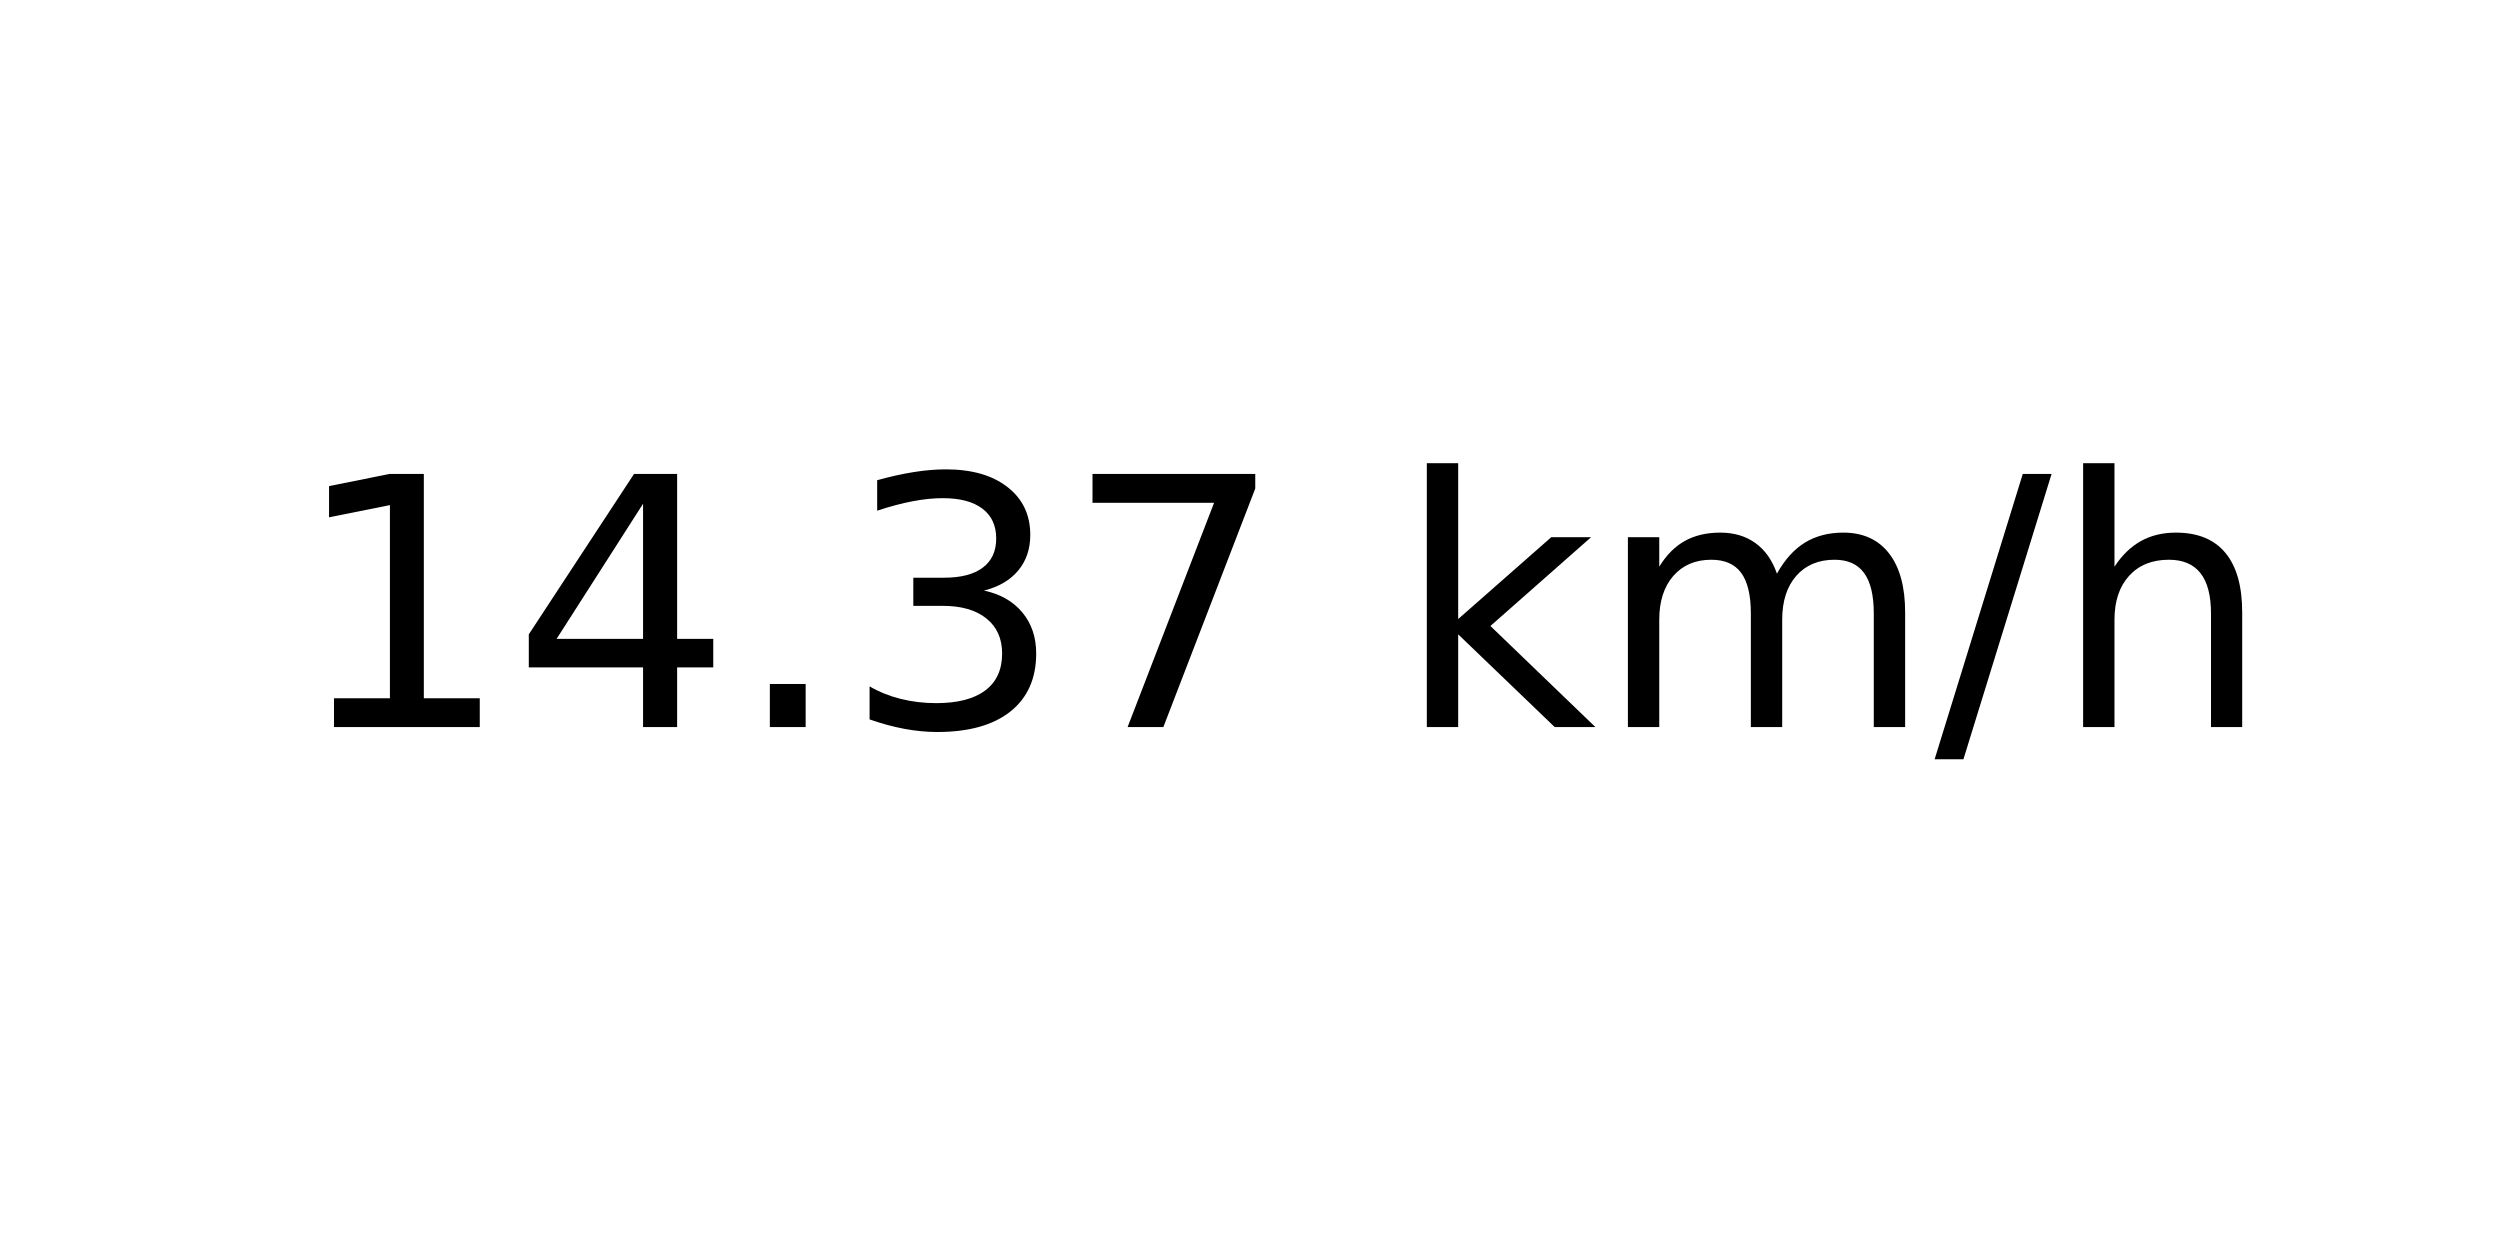
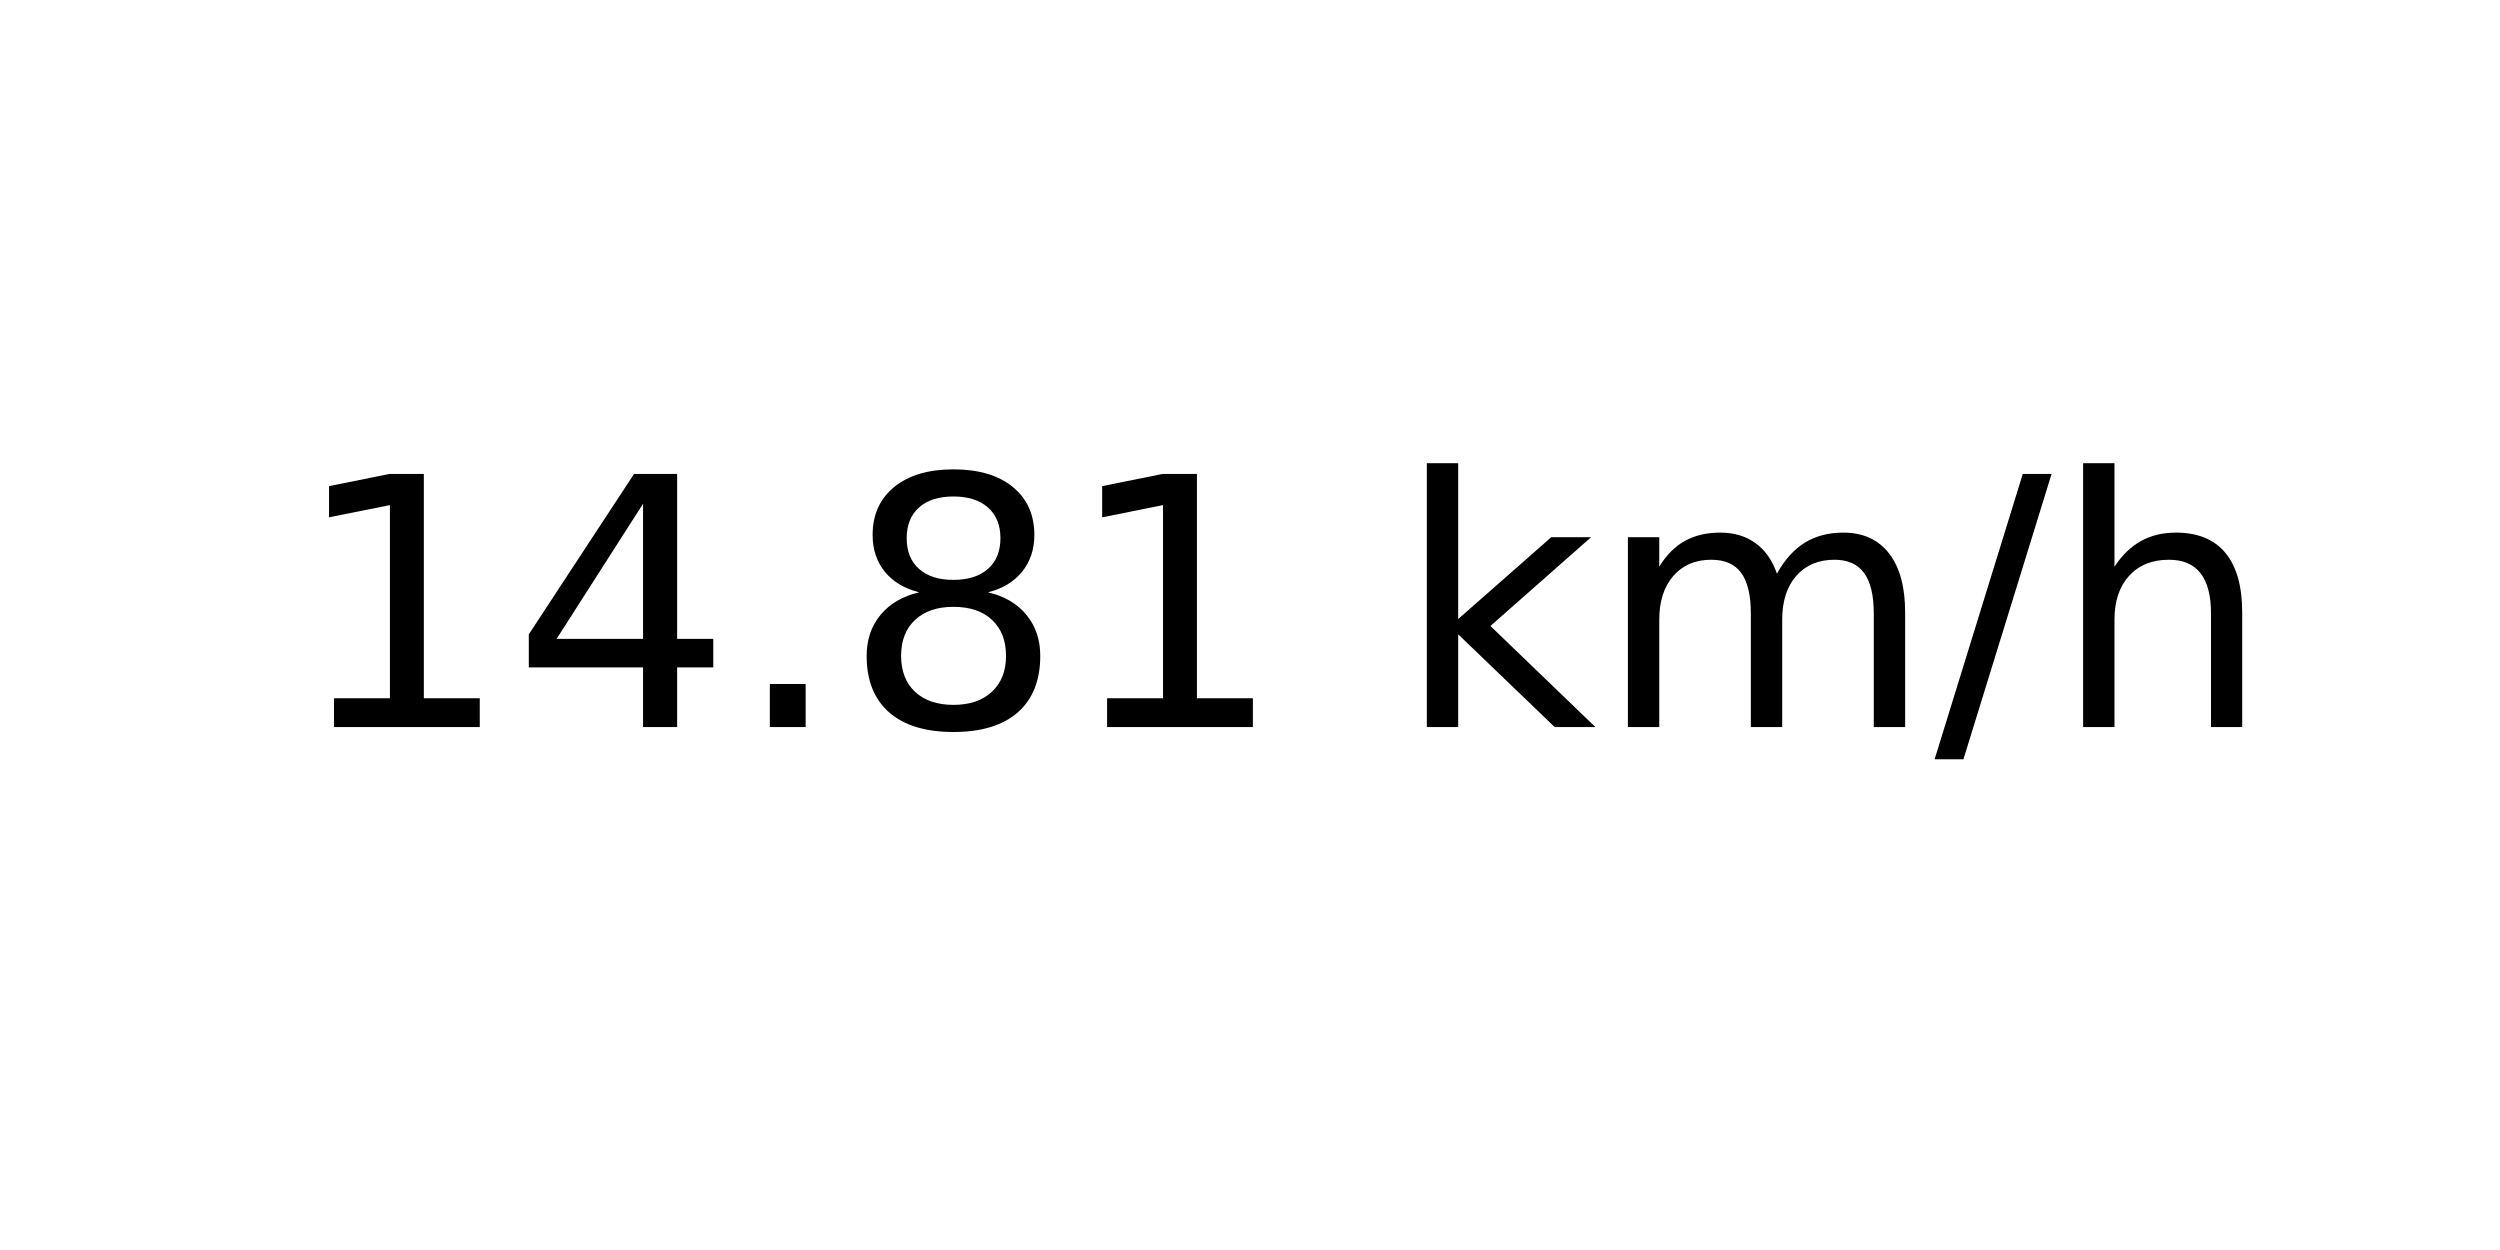
<svg xmlns="http://www.w3.org/2000/svg" xmlns:xlink="http://www.w3.org/1999/xlink" width="72pt" height="36pt" viewBox="0 0 72 36" version="1.1">
  <defs>
    <style type="text/css">*{stroke-linejoin: round; stroke-linecap: butt}</style>
  </defs>
  <g id="figure_1">
    <g id="axes_1">
      <g id="text_1">
        <g transform="translate(8.378125 20.93937) scale(0.1 -0.1)">
          <defs>
            <path id="DejaVuSans-31" d="M 794 531  L 1825 531  L 1825 4091  L 703 3866  L 703 4441  L 1819 4666  L 2450 4666  L 2450 531  L 3481 531  L 3481 0  L 794 0  L 794 531  z " transform="scale(0.015625)" />
            <path id="DejaVuSans-34" d="M 2419 4116  L 825 1625  L 2419 1625  L 2419 4116  z M 2253 4666  L 3047 4666  L 3047 1625  L 3713 1625  L 3713 1100  L 3047 1100  L 3047 0  L 2419 0  L 2419 1100  L 313 1100  L 313 1709  L 2253 4666  z " transform="scale(0.015625)" />
            <path id="DejaVuSans-2e" d="M 684 794  L 1344 794  L 1344 0  L 684 0  L 684 794  z " transform="scale(0.015625)" />
-             <path id="DejaVuSans-33" d="M 2597 2516  Q 3050 2419 3304 2112  Q 3559 1806 3559 1356  Q 3559 666 3084 287  Q 2609 -91 1734 -91  Q 1441 -91 1130 -33  Q 819 25 488 141  L 488 750  Q 750 597 1062 519  Q 1375 441 1716 441  Q 2309 441 2620 675  Q 2931 909 2931 1356  Q 2931 1769 2642 2001  Q 2353 2234 1838 2234  L 1294 2234  L 1294 2753  L 1863 2753  Q 2328 2753 2575 2939  Q 2822 3125 2822 3475  Q 2822 3834 2567 4026  Q 2313 4219 1838 4219  Q 1578 4219 1281 4162  Q 984 4106 628 3988  L 628 4550  Q 988 4650 1302 4700  Q 1616 4750 1894 4750  Q 2613 4750 3031 4423  Q 3450 4097 3450 3541  Q 3450 3153 3228 2886  Q 3006 2619 2597 2516  z " transform="scale(0.015625)" />
-             <path id="DejaVuSans-37" d="M 525 4666  L 3525 4666  L 3525 4397  L 1831 0  L 1172 0  L 2766 4134  L 525 4134  L 525 4666  z " transform="scale(0.015625)" />
+             <path id="DejaVuSans-38" d="M 2034 2216  Q 1584 2216 1326 1975  Q 1069 1734 1069 1313  Q 1069 891 1326 650  Q 1584 409 2034 409  Q 2484 409 2743 651  Q 3003 894 3003 1313  Q 3003 1734 2745 1975  Q 2488 2216 2034 2216  z M 1403 2484  Q 997 2584 770 2862  Q 544 3141 544 3541  Q 544 4100 942 4425  Q 1341 4750 2034 4750  Q 2731 4750 3128 4425  Q 3525 4100 3525 3541  Q 3525 3141 3298 2862  Q 3072 2584 2669 2484  Q 3125 2378 3379 2068  Q 3634 1759 3634 1313  Q 3634 634 3220 271  Q 2806 -91 2034 -91  Q 1263 -91 848 271  Q 434 634 434 1313  Q 434 1759 690 2068  Q 947 2378 1403 2484  z M 1172 3481  Q 1172 3119 1398 2916  Q 1625 2713 2034 2713  Q 2441 2713 2670 2916  Q 2900 3119 2900 3481  Q 2900 3844 2670 4047  Q 2441 4250 2034 4250  Q 1625 4250 1398 4047  Q 1172 3844 1172 3481  z " transform="scale(0.015625)" />
            <path id="DejaVuSans-20" transform="scale(0.015625)" />
            <path id="DejaVuSans-6b" d="M 581 4863  L 1159 4863  L 1159 1991  L 2875 3500  L 3609 3500  L 1753 1863  L 3688 0  L 2938 0  L 1159 1709  L 1159 0  L 581 0  L 581 4863  z " transform="scale(0.015625)" />
            <path id="DejaVuSans-6d" d="M 3328 2828  Q 3544 3216 3844 3400  Q 4144 3584 4550 3584  Q 5097 3584 5394 3201  Q 5691 2819 5691 2113  L 5691 0  L 5113 0  L 5113 2094  Q 5113 2597 4934 2840  Q 4756 3084 4391 3084  Q 3944 3084 3684 2787  Q 3425 2491 3425 1978  L 3425 0  L 2847 0  L 2847 2094  Q 2847 2600 2669 2842  Q 2491 3084 2119 3084  Q 1678 3084 1418 2786  Q 1159 2488 1159 1978  L 1159 0  L 581 0  L 581 3500  L 1159 3500  L 1159 2956  Q 1356 3278 1631 3431  Q 1906 3584 2284 3584  Q 2666 3584 2933 3390  Q 3200 3197 3328 2828  z " transform="scale(0.015625)" />
            <path id="DejaVuSans-2f" d="M 1625 4666  L 2156 4666  L 531 -594  L 0 -594  L 1625 4666  z " transform="scale(0.015625)" />
            <path id="DejaVuSans-68" d="M 3513 2113  L 3513 0  L 2938 0  L 2938 2094  Q 2938 2591 2744 2837  Q 2550 3084 2163 3084  Q 1697 3084 1428 2787  Q 1159 2491 1159 1978  L 1159 0  L 581 0  L 581 4863  L 1159 4863  L 1159 2956  Q 1366 3272 1645 3428  Q 1925 3584 2291 3584  Q 2894 3584 3203 3211  Q 3513 2838 3513 2113  z " transform="scale(0.015625)" />
          </defs>
          <use xlink:href="#DejaVuSans-31" />
          <use xlink:href="#DejaVuSans-34" x="63.623" />
          <use xlink:href="#DejaVuSans-2e" x="127.246" />
-           <use xlink:href="#DejaVuSans-33" x="159.033" />
-           <use xlink:href="#DejaVuSans-37" x="222.656" />
+           <use xlink:href="#DejaVuSans-38" x="159.033" />
+           <use xlink:href="#DejaVuSans-31" x="222.656" />
          <use xlink:href="#DejaVuSans-20" x="286.279" />
          <use xlink:href="#DejaVuSans-6b" x="318.066" />
          <use xlink:href="#DejaVuSans-6d" x="375.977" />
          <use xlink:href="#DejaVuSans-2f" x="473.389" />
          <use xlink:href="#DejaVuSans-68" x="507.08" />
        </g>
      </g>
    </g>
  </g>
</svg>
